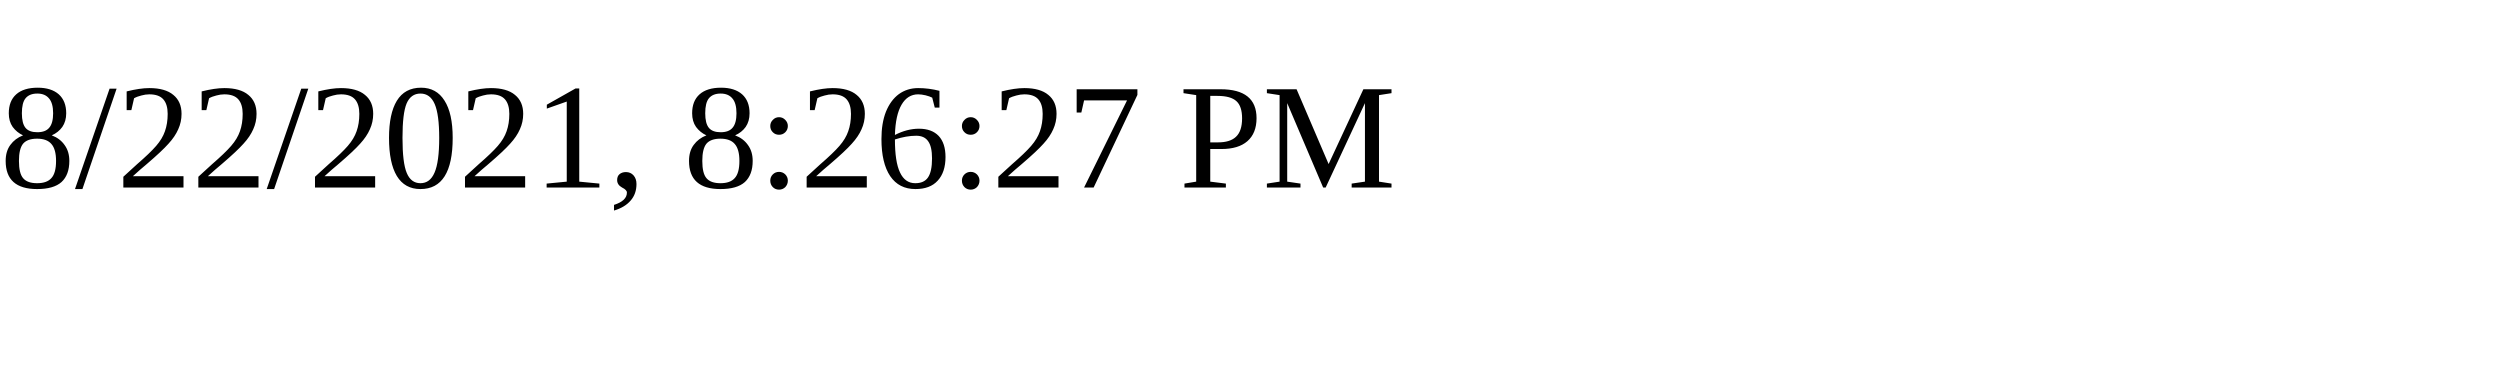
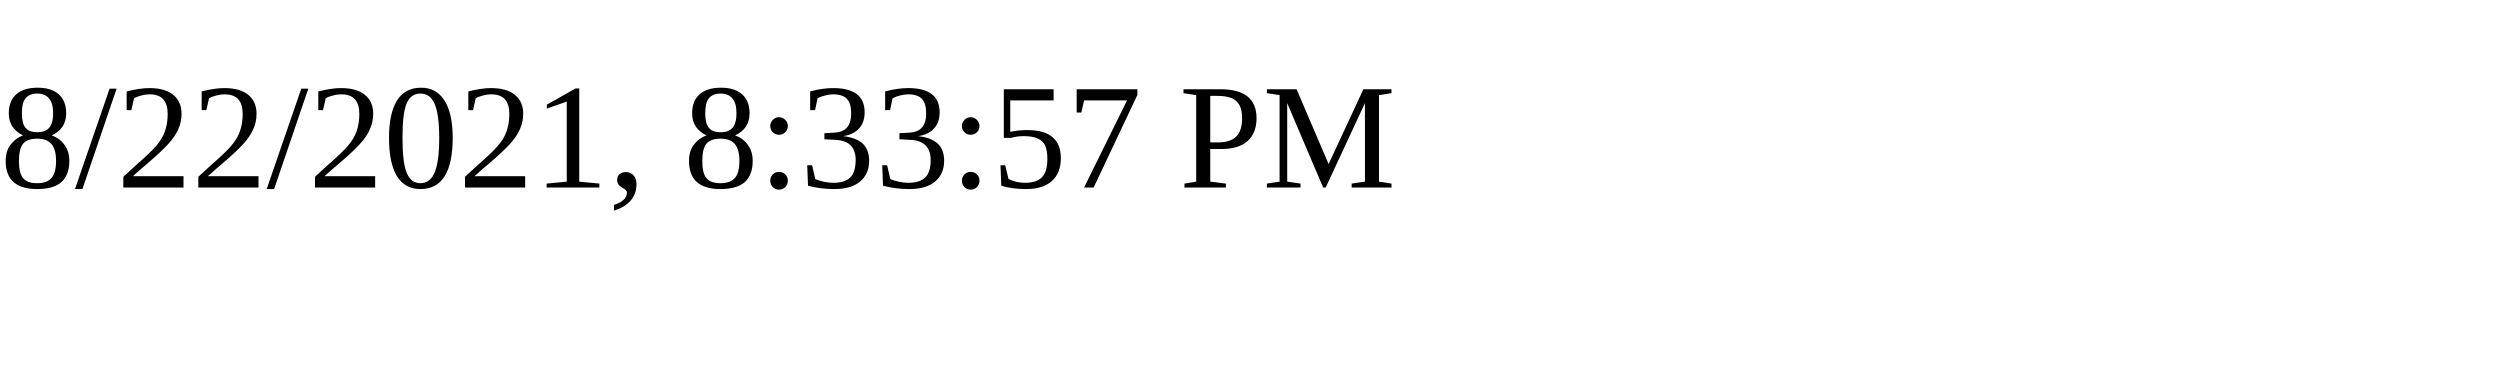
<svg xmlns="http://www.w3.org/2000/svg" height="30" width="200">
-   <text x="0" y="15">8/22/2021, 8:26:27 PM</text>
+   <text x="0" y="15">8/22/2021, 8:33:57 PM</text>
</svg>
